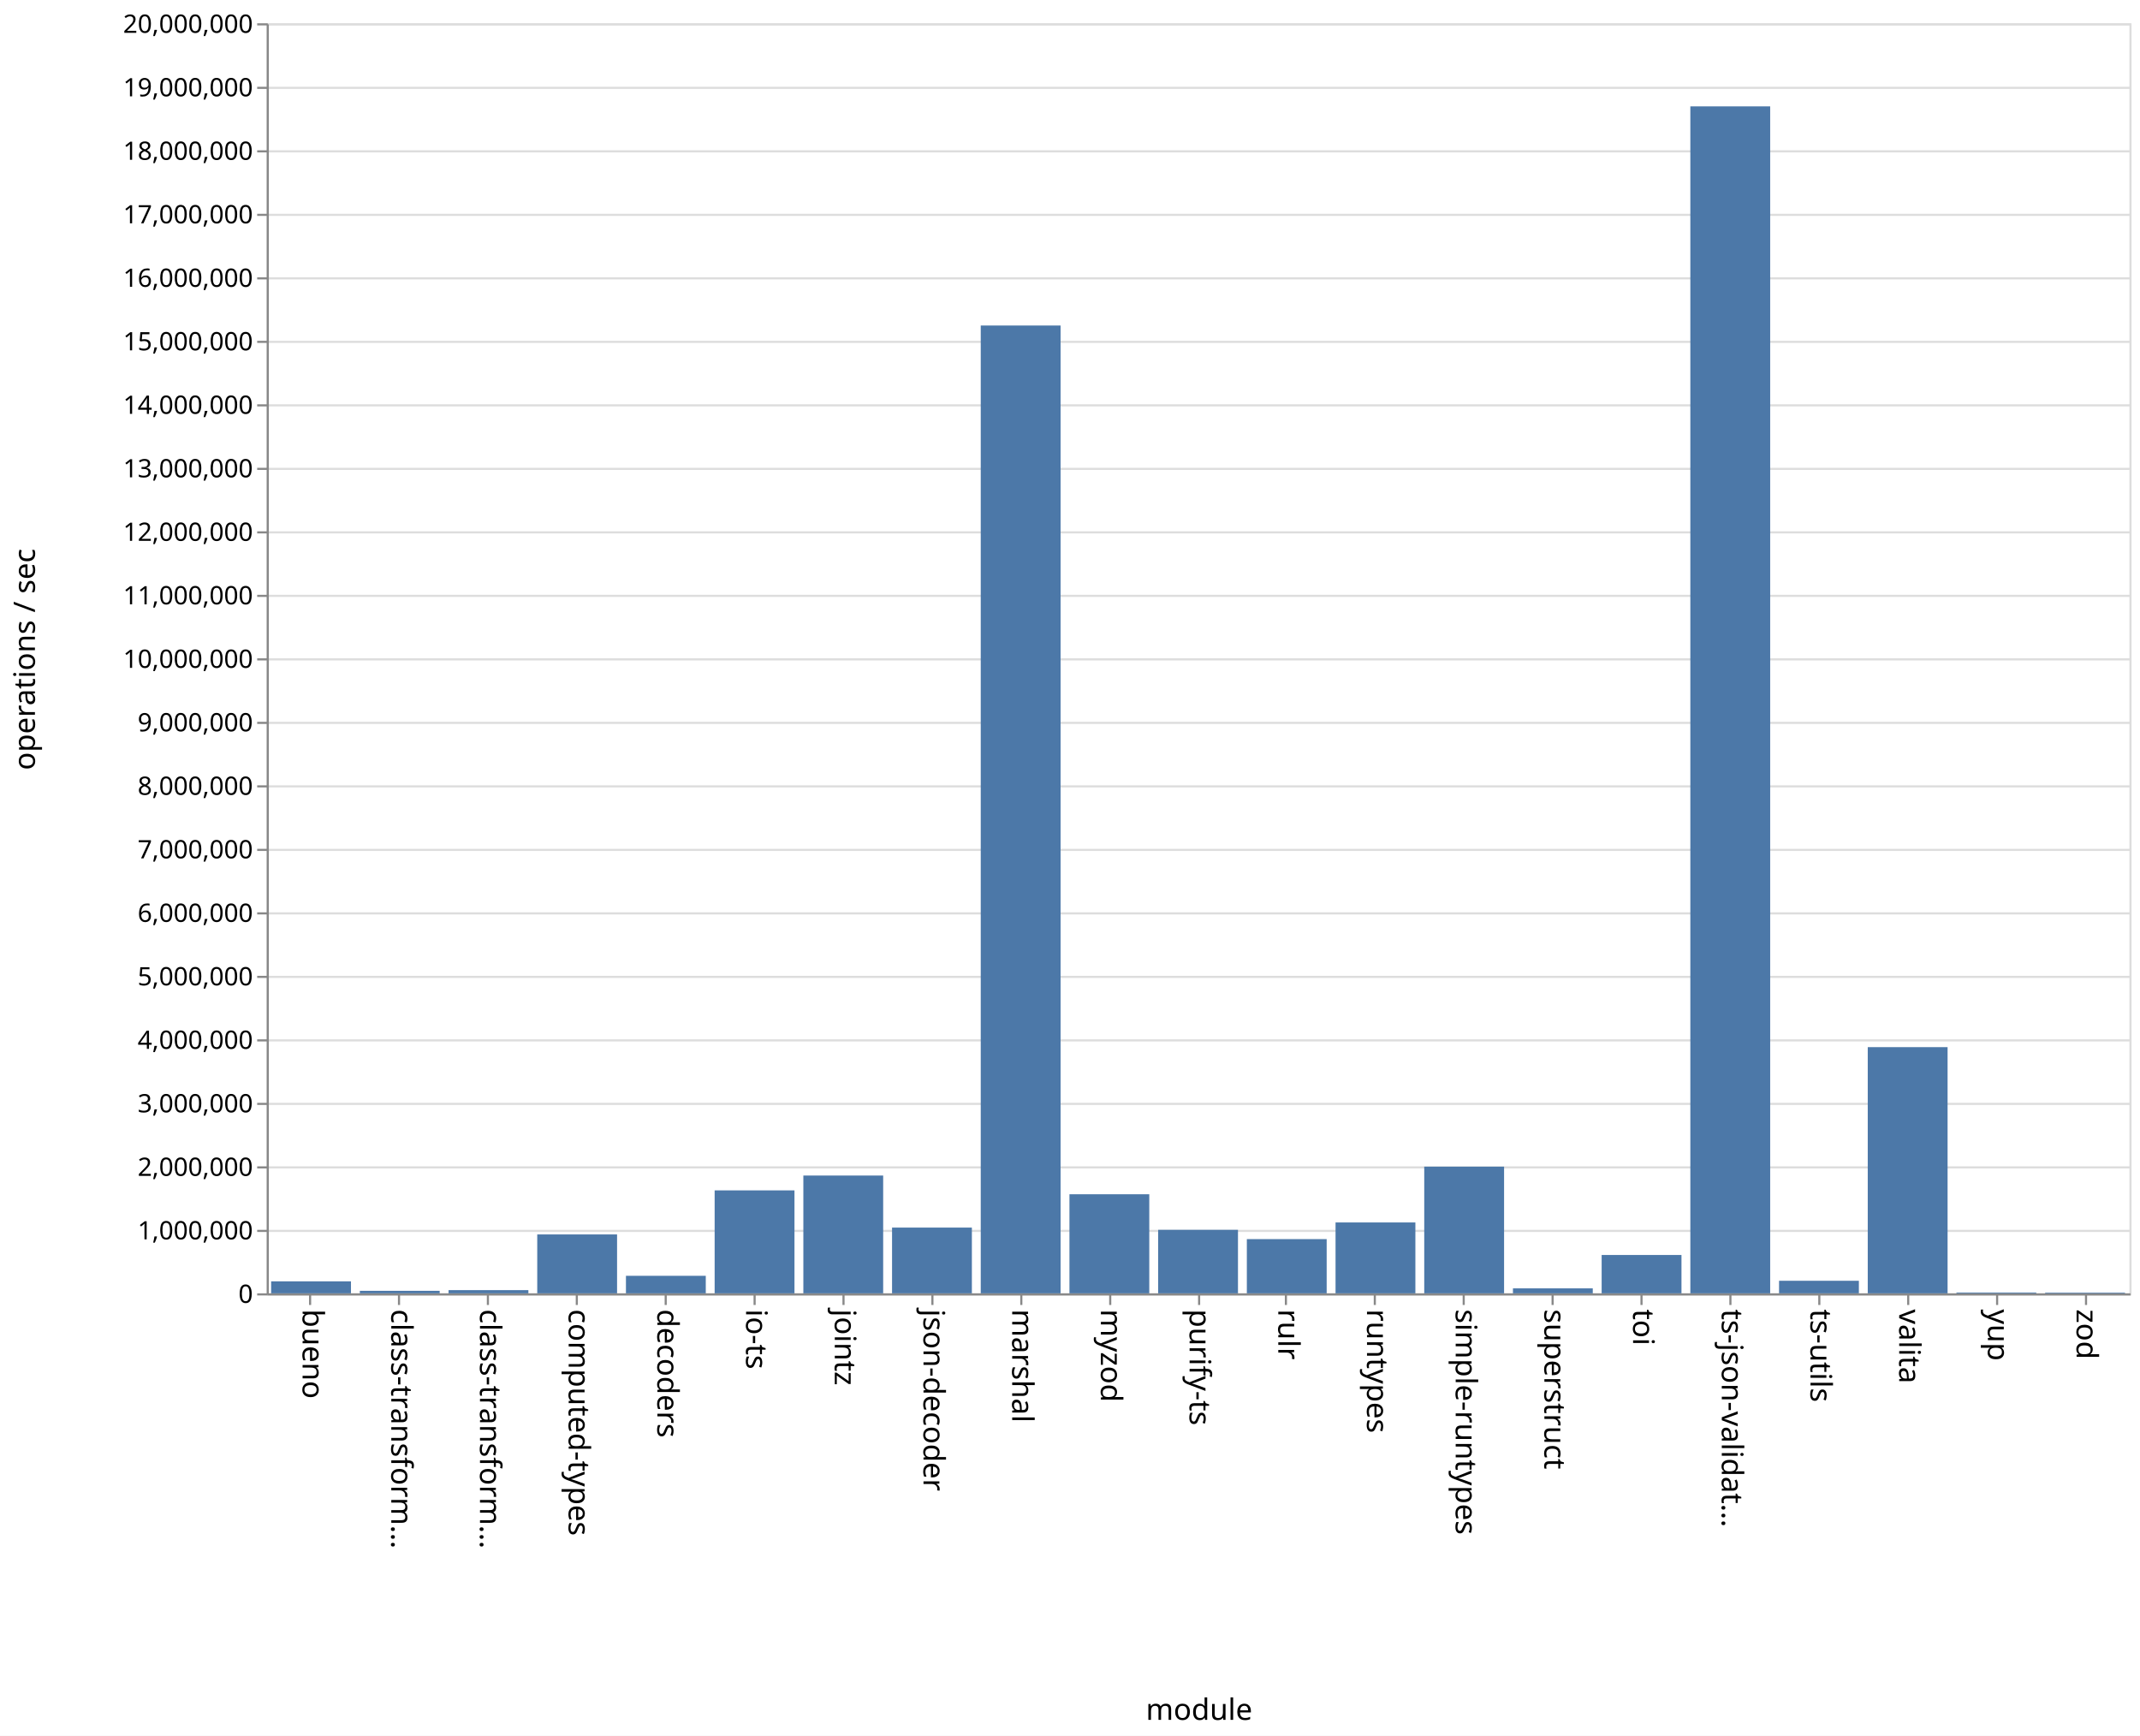
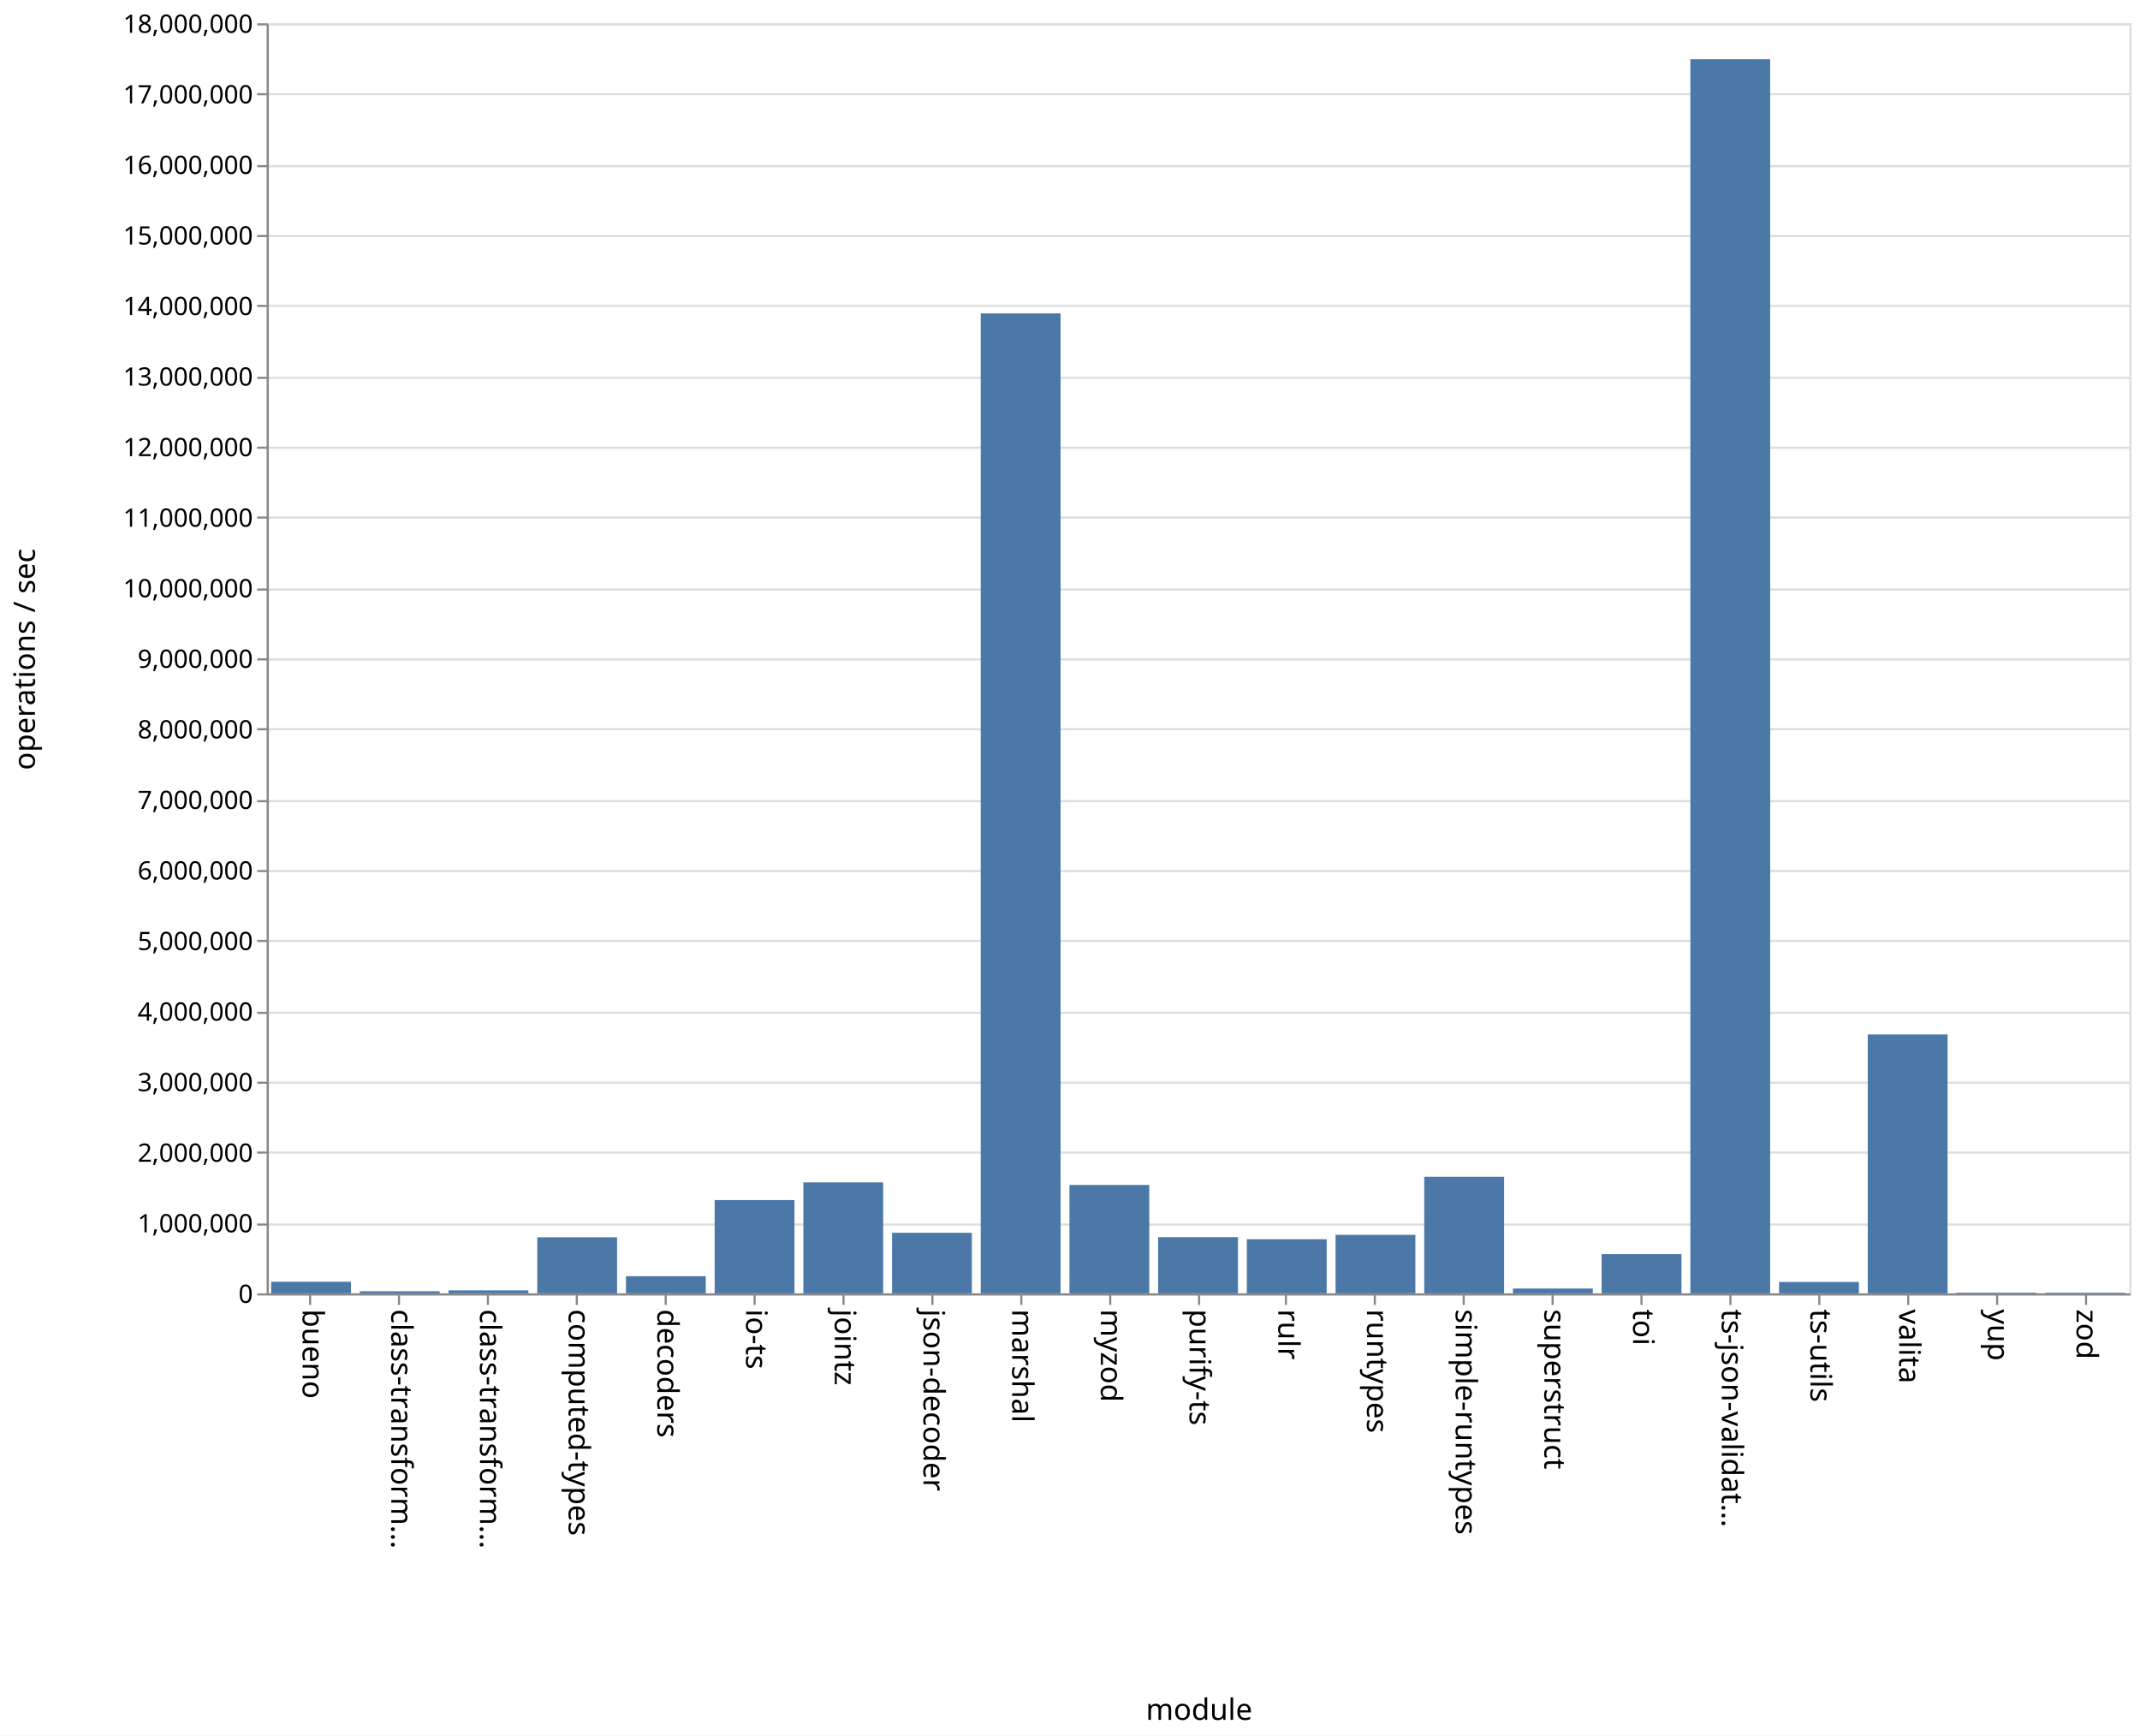
<svg xmlns="http://www.w3.org/2000/svg" class="marks" width="1011" height="820">
  <path fill="#fff" d="M0 0h1011v820H0z" />
  <g class="mark-group role-frame root" aria-roledescription="group mark container" fill="none" stroke-miterlimit="10">
    <path class="background" aria-hidden="true" d="M126.5 11.5h880v600h-880z" stroke="#ddd" />
-     <g class="mark-group role-axis" aria-roledescription="axis" aria-label="Y-axis for a linear scale with values from 0 to 20,000,000">
+     <g class="mark-group role-axis" aria-roledescription="axis" aria-label="Y-axis for a linear scale with values from 0 to 18,000,000">
      <path class="background" aria-hidden="true" d="M126.5 11.5z" pointer-events="none" />
      <g class="mark-rule role-axis-grid" pointer-events="none" stroke="#ddd">
-         <path d="M126.5 611.5h880M126.5 581.5h880M126.5 551.5h880M126.5 521.5h880M126.5 491.5h880M126.5 461.5h880M126.5 431.5h880M126.5 401.5h880M126.5 371.5h880M126.5 341.5h880M126.5 311.5h880M126.5 281.5h880M126.5 251.5h880M126.5 221.5h880M126.5 191.5h880M126.5 161.5h880M126.5 131.5h880M126.5 101.5h880M126.5 71.5h880M126.5 41.5h880M126.5 11.5h880" />
+         <path d="M126.5 611.5h880M126.5 578.5h880M126.5 544.5h880M126.5 511.5h880M126.5 478.5h880M126.5 444.5h880M126.5 411.5h880M126.5 378.5h880M126.5 344.5h880M126.5 311.5h880M126.5 278.5h880M126.5 244.5h880M126.5 211.5h880M126.5 178.5h880M126.5 144.5h880M126.5 111.5h880M126.5 78.5h880M126.5 44.5h880M126.5 11.5h880" />
      </g>
    </g>
    <g class="mark-group role-axis" aria-roledescription="axis" aria-label="X-axis titled 'module' for a discrete scale with 21 values: bueno, class-transformer-validator-async, class-transformer-validator-sync, computed-types, decoders, ending with zod">
      <path class="background" aria-hidden="true" d="M126.5 611.5z" pointer-events="none" />
      <g class="mark-rule role-axis-tick" pointer-events="none" stroke="#888">
        <path d="M146.5 611.5v5M188.5 611.5v5M230.5 611.5v5M272.5 611.5v5M314.5 611.5v5M356.5 611.5v5M398.5 611.5v5M440.5 611.5v5M482.5 611.5v5M524.5 611.5v5M566.5 611.5v5M607.5 611.5v5M649.5 611.5v5M691.5 611.5v5M733.5 611.5v5M775.5 611.5v5M817.5 611.5v5M859.5 611.5v5M901.5 611.5v5M943.5 611.5v5M985.5 611.5v5" />
      </g>
      <g class="mark-text role-axis-label" pointer-events="none" font-family="sans-serif" font-size="14" fill="#000">
        <text transform="rotate(90 -237.774 380.726)">bueno</text>
        <text transform="rotate(90 -216.821 401.679)">class-transform…</text>
        <text transform="rotate(90 -195.869 422.631)">class-transform…</text>
        <text transform="rotate(90 -174.917 443.583)">computed-types</text>
        <text transform="rotate(90 -153.964 464.536)">decoders</text>
        <text transform="rotate(90 -133.012 485.488)">io-ts</text>
        <text transform="rotate(90 -112.06 506.44)">jointz</text>
        <text transform="rotate(90 -91.107 527.393)">json-decoder</text>
        <text transform="rotate(90 -70.155 548.345)">marshal</text>
        <text transform="rotate(90 -49.202 569.298)">myzod</text>
        <text transform="rotate(90 -28.25 590.25)">purify-ts</text>
        <text transform="rotate(90 -7.298 611.202)">rulr</text>
        <text transform="rotate(90 13.655 632.155)">runtypes</text>
        <text transform="rotate(90 34.607 653.107)">simple-runtypes</text>
        <text transform="rotate(90 55.56 674.06)">superstruct</text>
        <text transform="rotate(90 76.512 695.012)">toi</text>
        <text transform="rotate(90 97.464 715.964)">ts-json-validat…</text>
        <text transform="rotate(90 118.417 736.917)">ts-utils</text>
        <text transform="rotate(90 139.369 757.869)">valita</text>
        <text transform="rotate(90 160.321 778.821)">yup</text>
        <text transform="rotate(90 181.274 799.774)">zod</text>
      </g>
      <path stroke="#888" d="M126.5 611.5h880" pointer-events="none" />
      <text text-anchor="middle" transform="translate(566.5 812.5)" font-family="sans-serif" font-size="14" fill="#000" pointer-events="none">module</text>
    </g>
-     <g class="mark-group role-axis" aria-roledescription="axis" aria-label="Y-axis titled 'operations / sec' for a linear scale with values from 0 to 20,000,000">
+     <g class="mark-group role-axis" aria-roledescription="axis" aria-label="Y-axis titled 'operations / sec' for a linear scale with values from 0 to 18,000,000">
      <path class="background" aria-hidden="true" d="M126.5 11.5z" pointer-events="none" />
      <g class="mark-rule role-axis-tick" pointer-events="none" stroke="#888">
-         <path d="M126.5 611.5h-5M126.5 581.5h-5M126.5 551.5h-5M126.5 521.5h-5M126.5 491.5h-5M126.5 461.5h-5M126.5 431.5h-5M126.5 401.5h-5M126.5 371.5h-5M126.5 341.5h-5M126.5 311.5h-5M126.5 281.5h-5M126.5 251.5h-5M126.5 221.5h-5M126.5 191.5h-5M126.5 161.5h-5M126.5 131.5h-5M126.5 101.5h-5M126.5 71.5h-5M126.5 41.5h-5M126.5 11.5h-5" />
+         <path d="M126.5 611.5h-5M126.5 578.5h-5M126.5 544.5h-5M126.5 511.5h-5M126.5 478.5h-5M126.5 444.5h-5M126.5 411.5h-5M126.5 378.5h-5M126.5 344.5h-5M126.5 311.5h-5M126.5 278.5h-5M126.5 244.5h-5M126.5 211.5h-5M126.5 178.5h-5M126.5 144.5h-5M126.5 111.5h-5M126.5 78.5h-5M126.5 44.5h-5M126.5 11.5h-5" />
      </g>
      <g class="mark-text role-axis-label" pointer-events="none" text-anchor="end" font-family="sans-serif" font-size="12" fill="#000">
        <text transform="translate(119.5 615.5)">0</text>
-         <text transform="translate(119.5 585.5)">1,000,000</text>
-         <text transform="translate(119.5 555.5)">2,000,000</text>
-         <text transform="translate(119.5 525.5)">3,000,000</text>
-         <text transform="translate(119.5 495.5)">4,000,000</text>
-         <text transform="translate(119.5 465.5)">5,000,000</text>
-         <text transform="translate(119.5 435.5)">6,000,000</text>
-         <text transform="translate(119.5 405.5)">7,000,000</text>
-         <text transform="translate(119.5 375.5)">8,000,000</text>
-         <text transform="translate(119.5 345.5)">9,000,000</text>
-         <text transform="translate(119.5 315.5)">10,000,000</text>
-         <text transform="translate(119.5 285.5)">11,000,000</text>
-         <text transform="translate(119.5 255.5)">12,000,000</text>
-         <text transform="translate(119.5 225.5)">13,000,000</text>
-         <text transform="translate(119.5 195.5)">14,000,000</text>
-         <text transform="translate(119.5 165.5)">15,000,000</text>
-         <text transform="translate(119.5 135.5)">16,000,000</text>
-         <text transform="translate(119.5 105.5)">17,000,000</text>
-         <text transform="translate(119.5 75.5)">18,000,000</text>
-         <text transform="translate(119.5 45.5)">19,000,000</text>
-         <text transform="translate(119.5 15.5)">20,000,000</text>
+         <text transform="translate(119.5 582.167)">1,000,000</text>
+         <text transform="translate(119.5 548.833)">2,000,000</text>
+         <text transform="translate(119.5 515.5)">3,000,000</text>
+         <text transform="translate(119.5 482.167)">4,000,000</text>
+         <text transform="translate(119.5 448.833)">5,000,000</text>
+         <text transform="translate(119.5 415.5)">6,000,000</text>
+         <text transform="translate(119.5 382.167)">7,000,000</text>
+         <text transform="translate(119.5 348.833)">8,000,000</text>
+         <text transform="translate(119.5 315.5)">9,000,000</text>
+         <text transform="translate(119.5 282.167)">10,000,000</text>
+         <text transform="translate(119.5 248.833)">11,000,000</text>
+         <text transform="translate(119.5 215.5)">12,000,000</text>
+         <text transform="translate(119.5 182.167)">13,000,000</text>
+         <text transform="translate(119.5 148.833)">14,000,000</text>
+         <text transform="translate(119.5 115.5)">15,000,000</text>
+         <text transform="translate(119.5 82.167)">16,000,000</text>
+         <text transform="translate(119.5 48.833)">17,000,000</text>
+         <text transform="translate(119.5 15.5)">18,000,000</text>
      </g>
      <path stroke="#888" d="M126.5 611.5v-600" pointer-events="none" />
      <text text-anchor="middle" transform="rotate(-90 164 147.5)" font-family="sans-serif" font-size="14" fill="#000" pointer-events="none">operations / sec</text>
    </g>
    <g class="mark-rect role-mark marks" aria-roledescription="rect mark container" fill="#4c78a8">
-       <path d="M128.095 605.335h37.715V611h-37.715zM170 609.797h37.714V611H170zM211.905 609.482h37.714V611h-37.714zM253.81 583.162h37.714V611H253.81zM295.714 602.723h37.715V611h-37.715zM337.619 562.352h37.714V611H337.62zM379.524 555.355h37.714V611h-37.714zM421.429 579.924h37.714V611h-37.714zM463.333 153.766h37.715V611h-37.715zM505.238 564.202h37.714V611h-37.714zM547.143 581.001h37.714V611h-37.714zM589.048 585.37h37.714V611h-37.714zM630.952 577.508h37.715V611h-37.715zM672.857 551.144h37.714V611h-37.714zM714.762 608.643h37.714V611h-37.714zM756.667 592.864h37.714V611h-37.714zM798.571 50.241h37.715V611H798.57zM840.476 605.053h37.714V611h-37.714zM882.381 494.678h37.714V611h-37.714zM924.286 610.628H962V611h-37.714zM966.19 610.68h37.715v.32H966.19z" />
+       <path d="M128.095 605.534h37.715V611h-37.715zM170 610.022h37.714V611H170zM211.905 609.603h37.714V611h-37.714zM253.81 584.53h37.714V611H253.81zM295.714 602.914h37.715V611h-37.715zM337.619 566.95h37.714V611H337.62zM379.524 558.575h37.714V611h-37.714zM421.429 582.394h37.714V611h-37.714zM463.333 148.062h37.715V611h-37.715zM505.238 559.81h37.714V611h-37.714zM547.143 584.454h37.714V611h-37.714zM589.048 585.44h37.714V611h-37.714zM630.952 583.358h37.715V611h-37.715zM672.857 555.946h37.714V611h-37.714zM714.762 608.739h37.714V611h-37.714zM756.667 592.479h37.714V611h-37.714zM798.571 27.992h37.715V611H798.57zM840.476 605.637h37.714V611h-37.714zM882.381 488.683h37.714V611h-37.714zM924.286 610.684H962V611h-37.714zM966.19 610.695h37.715V611H966.19z" />
    </g>
  </g>
</svg>
